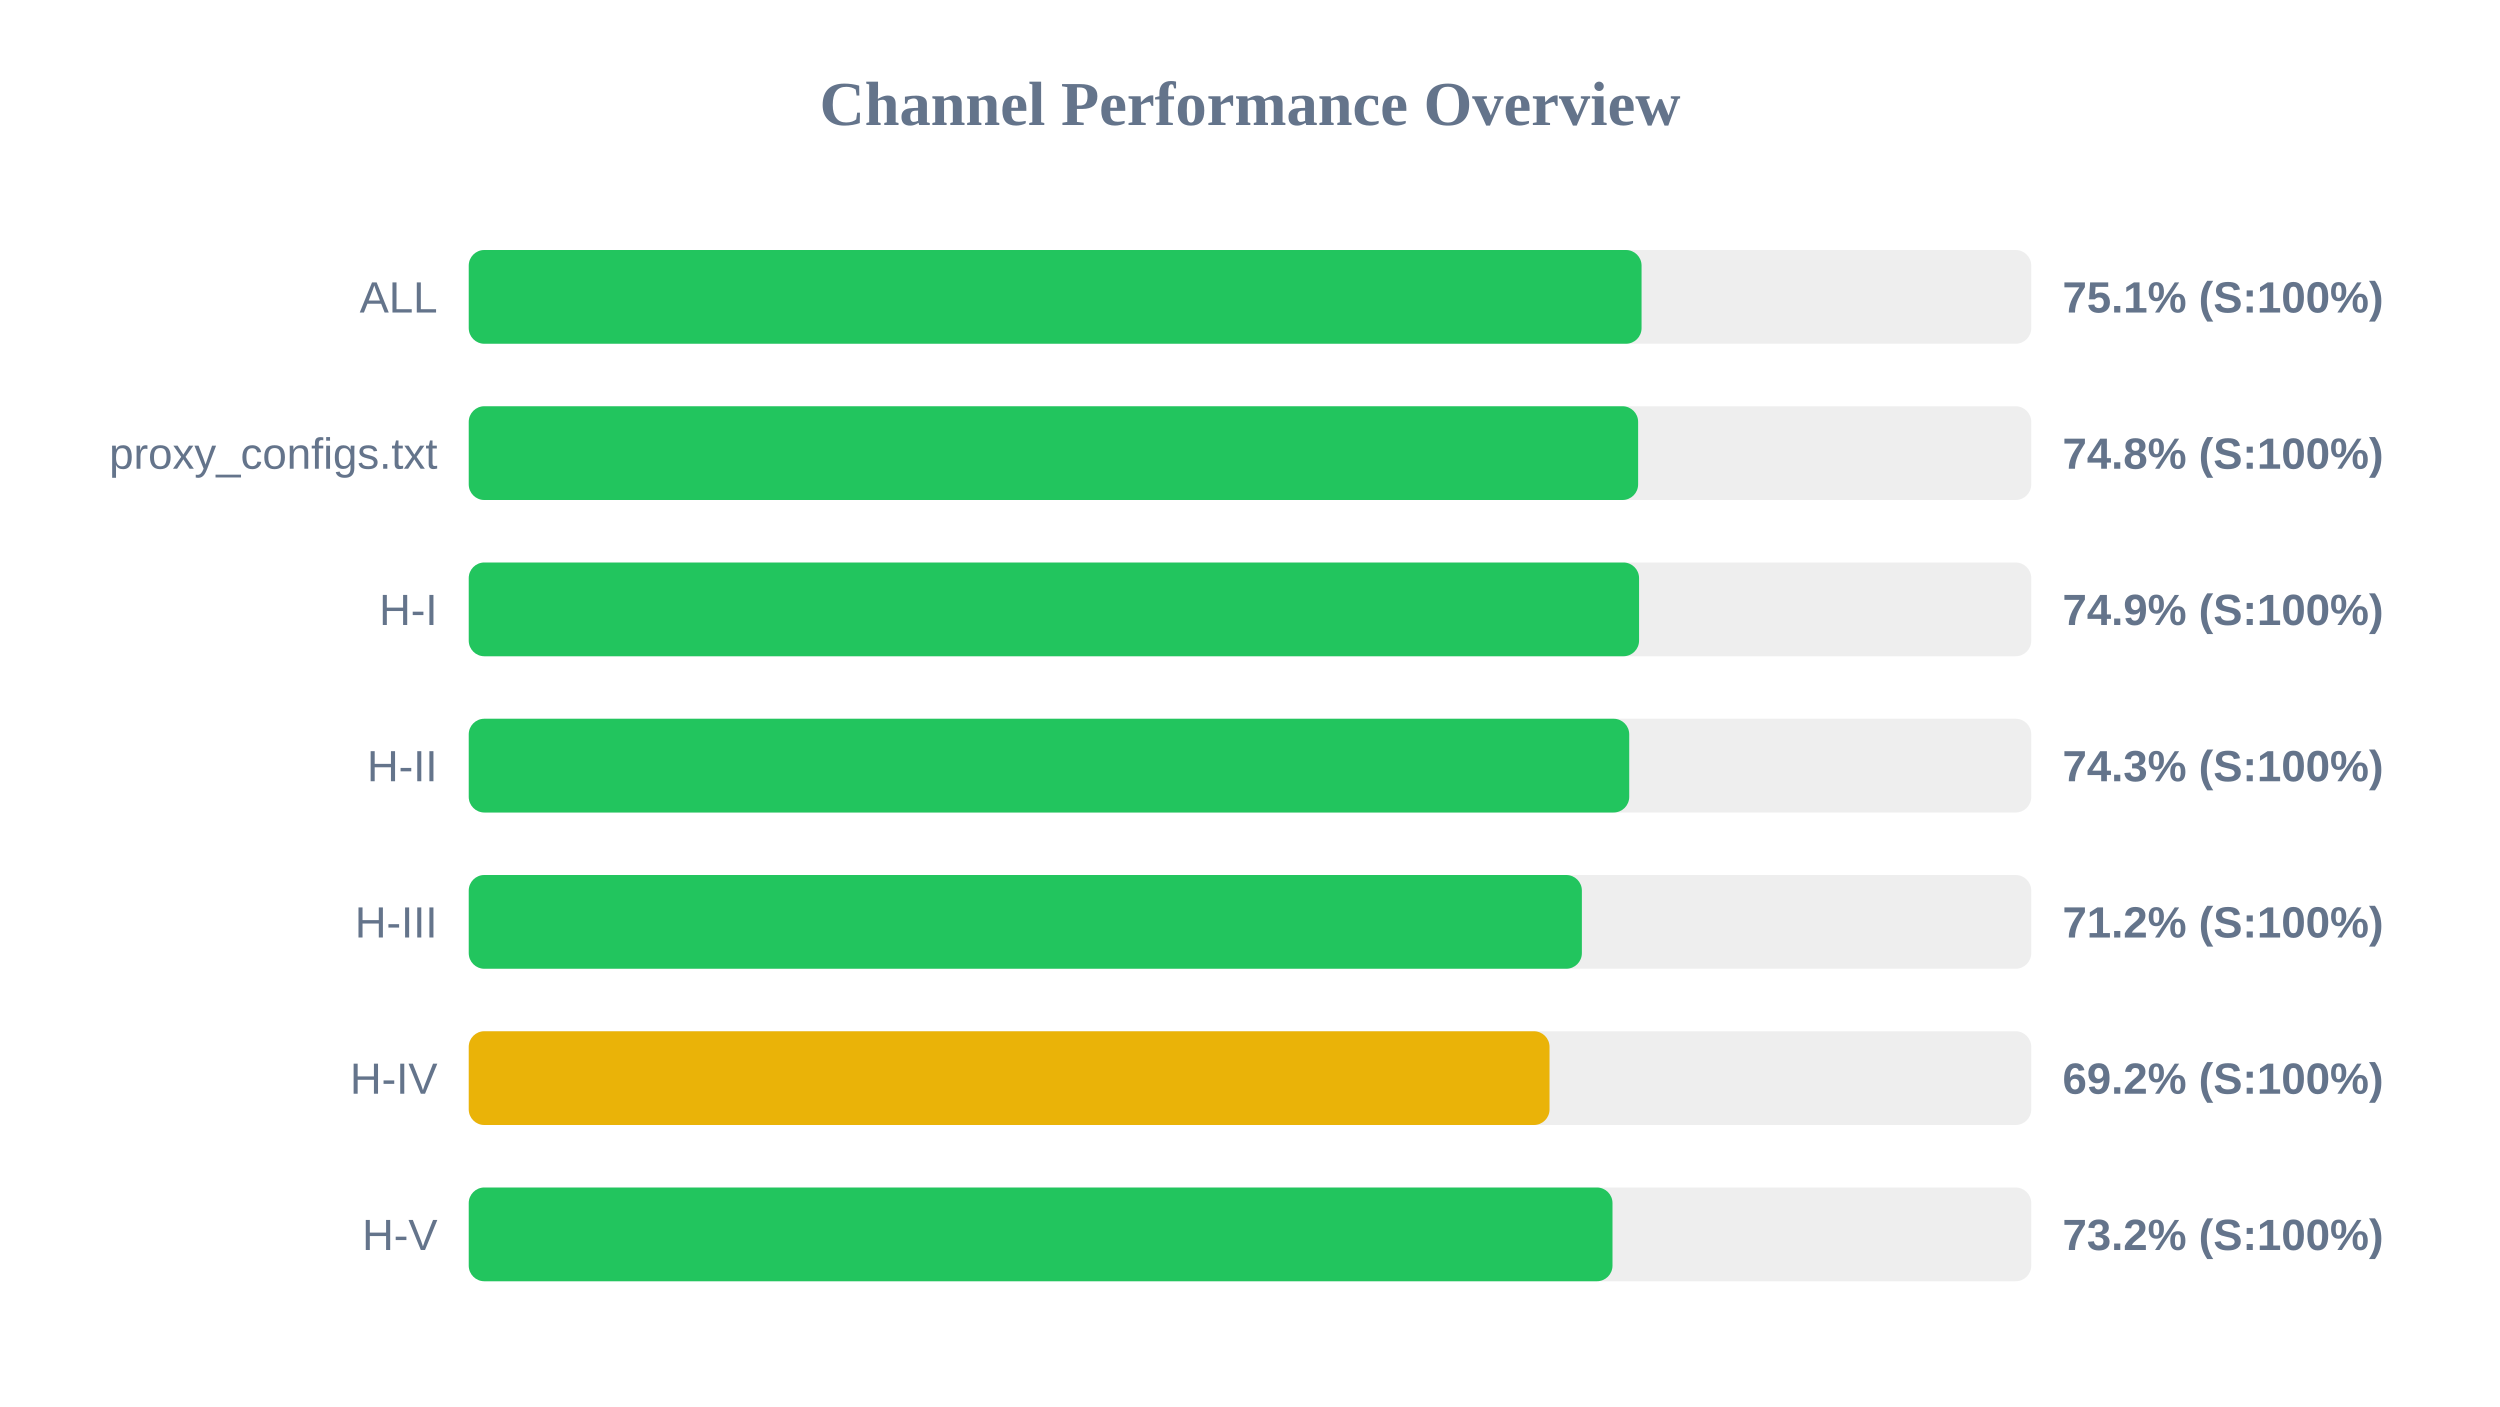
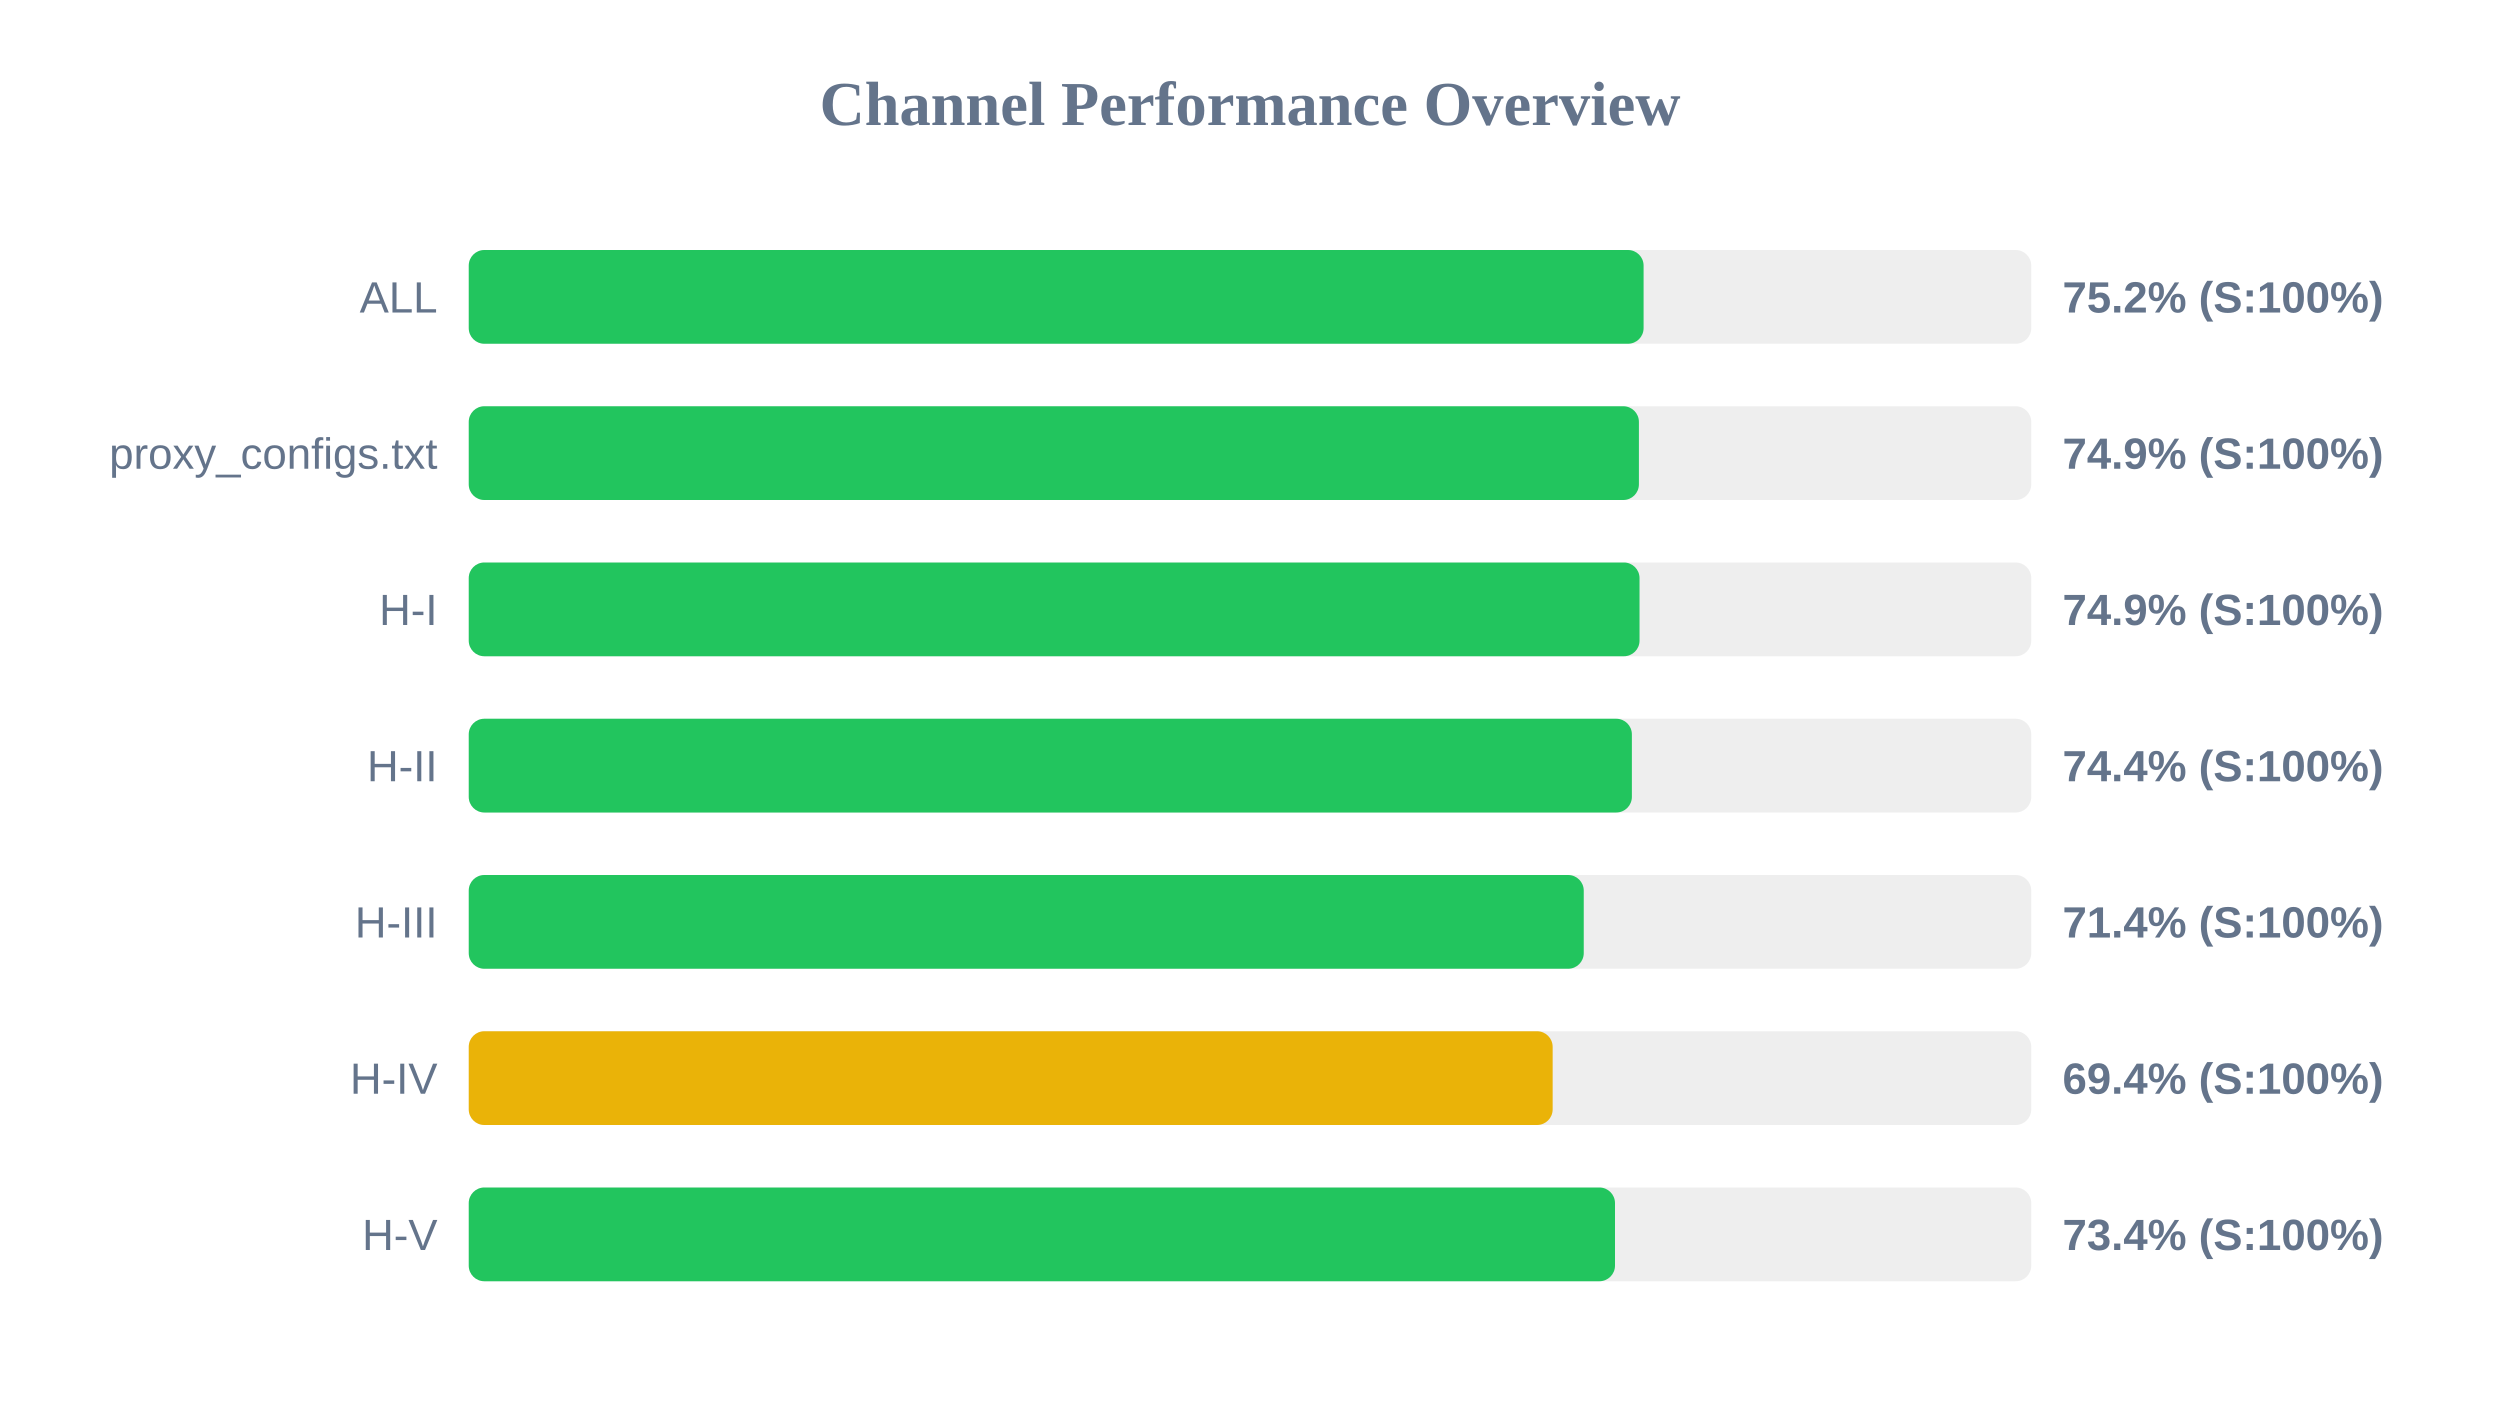
<svg xmlns="http://www.w3.org/2000/svg" width="800" height="450" version="1.1">
  <style>
        .row { font: 14px Arial; fill: #64748b; }
        .score { font: bold 14px Arial; fill: #64748b; }
    </style>
  <text x="400" y="40" text-anchor="middle" font-size="20px" font-weight="bold" fill="#64748b">Channel Performance Overview</text>
  <rect x="150" y="80" width="500" height="30" fill="#eee" rx="5" />
-   <rect x="150" y="80" width="375.3" height="30" fill="#22c55e" rx="5" />
+   <rect x="150" y="80" width="375.95" height="30" fill="#22c55e" rx="5" />
  <text x="140" y="100" text-anchor="end" class="row">ALL</text>
-   <text x="660" y="100" text-anchor="start" class="score">75.1% (S:100%)</text>
+   <text x="660" y="100" text-anchor="start" class="score">75.2% (S:100%)</text>
  <rect x="150" y="130" width="500" height="30" fill="#eee" rx="5" />
-   <rect x="150" y="130" width="374.2" height="30" fill="#22c55e" rx="5" />
+   <rect x="150" y="130" width="374.45" height="30" fill="#22c55e" rx="5" />
  <text x="140" y="150" text-anchor="end" class="row">proxy_configs.txt</text>
-   <text x="660" y="150" text-anchor="start" class="score">74.8% (S:100%)</text>
+   <text x="660" y="150" text-anchor="start" class="score">74.9% (S:100%)</text>
  <rect x="150" y="180" width="500" height="30" fill="#eee" rx="5" />
-   <rect x="150" y="180" width="374.5" height="30" fill="#22c55e" rx="5" />
+   <rect x="150" y="180" width="374.65" height="30" fill="#22c55e" rx="5" />
  <text x="140" y="200" text-anchor="end" class="row">H-I</text>
  <text x="660" y="200" text-anchor="start" class="score">74.9% (S:100%)</text>
  <rect x="150" y="230" width="500" height="30" fill="#eee" rx="5" />
-   <rect x="150" y="230" width="371.35" height="30" fill="#22c55e" rx="5" />
+   <rect x="150" y="230" width="372.2" height="30" fill="#22c55e" rx="5" />
  <text x="140" y="250" text-anchor="end" class="row">H-II</text>
-   <text x="660" y="250" text-anchor="start" class="score">74.3% (S:100%)</text>
+   <text x="660" y="250" text-anchor="start" class="score">74.4% (S:100%)</text>
  <rect x="150" y="280" width="500" height="30" fill="#eee" rx="5" />
-   <rect x="150" y="280" width="356.2" height="30" fill="#22c55e" rx="5" />
+   <rect x="150" y="280" width="356.8" height="30" fill="#22c55e" rx="5" />
  <text x="140" y="300" text-anchor="end" class="row">H-III</text>
-   <text x="660" y="300" text-anchor="start" class="score">71.2% (S:100%)</text>
+   <text x="660" y="300" text-anchor="start" class="score">71.4% (S:100%)</text>
  <rect x="150" y="330" width="500" height="30" fill="#eee" rx="5" />
-   <rect x="150" y="330" width="345.85" height="30" fill="#eab308" rx="5" />
+   <rect x="150" y="330" width="346.85" height="30" fill="#eab308" rx="5" />
  <text x="140" y="350" text-anchor="end" class="row">H-IV</text>
-   <text x="660" y="350" text-anchor="start" class="score">69.2% (S:100%)</text>
+   <text x="660" y="350" text-anchor="start" class="score">69.4% (S:100%)</text>
  <rect x="150" y="380" width="500" height="30" fill="#eee" rx="5" />
-   <rect x="150" y="380" width="366.0" height="30" fill="#22c55e" rx="5" />
+   <rect x="150" y="380" width="366.8" height="30" fill="#22c55e" rx="5" />
  <text x="140" y="400" text-anchor="end" class="row">H-V</text>
-   <text x="660" y="400" text-anchor="start" class="score">73.2% (S:100%)</text>
+   <text x="660" y="400" text-anchor="start" class="score">73.4% (S:100%)</text>
</svg>
